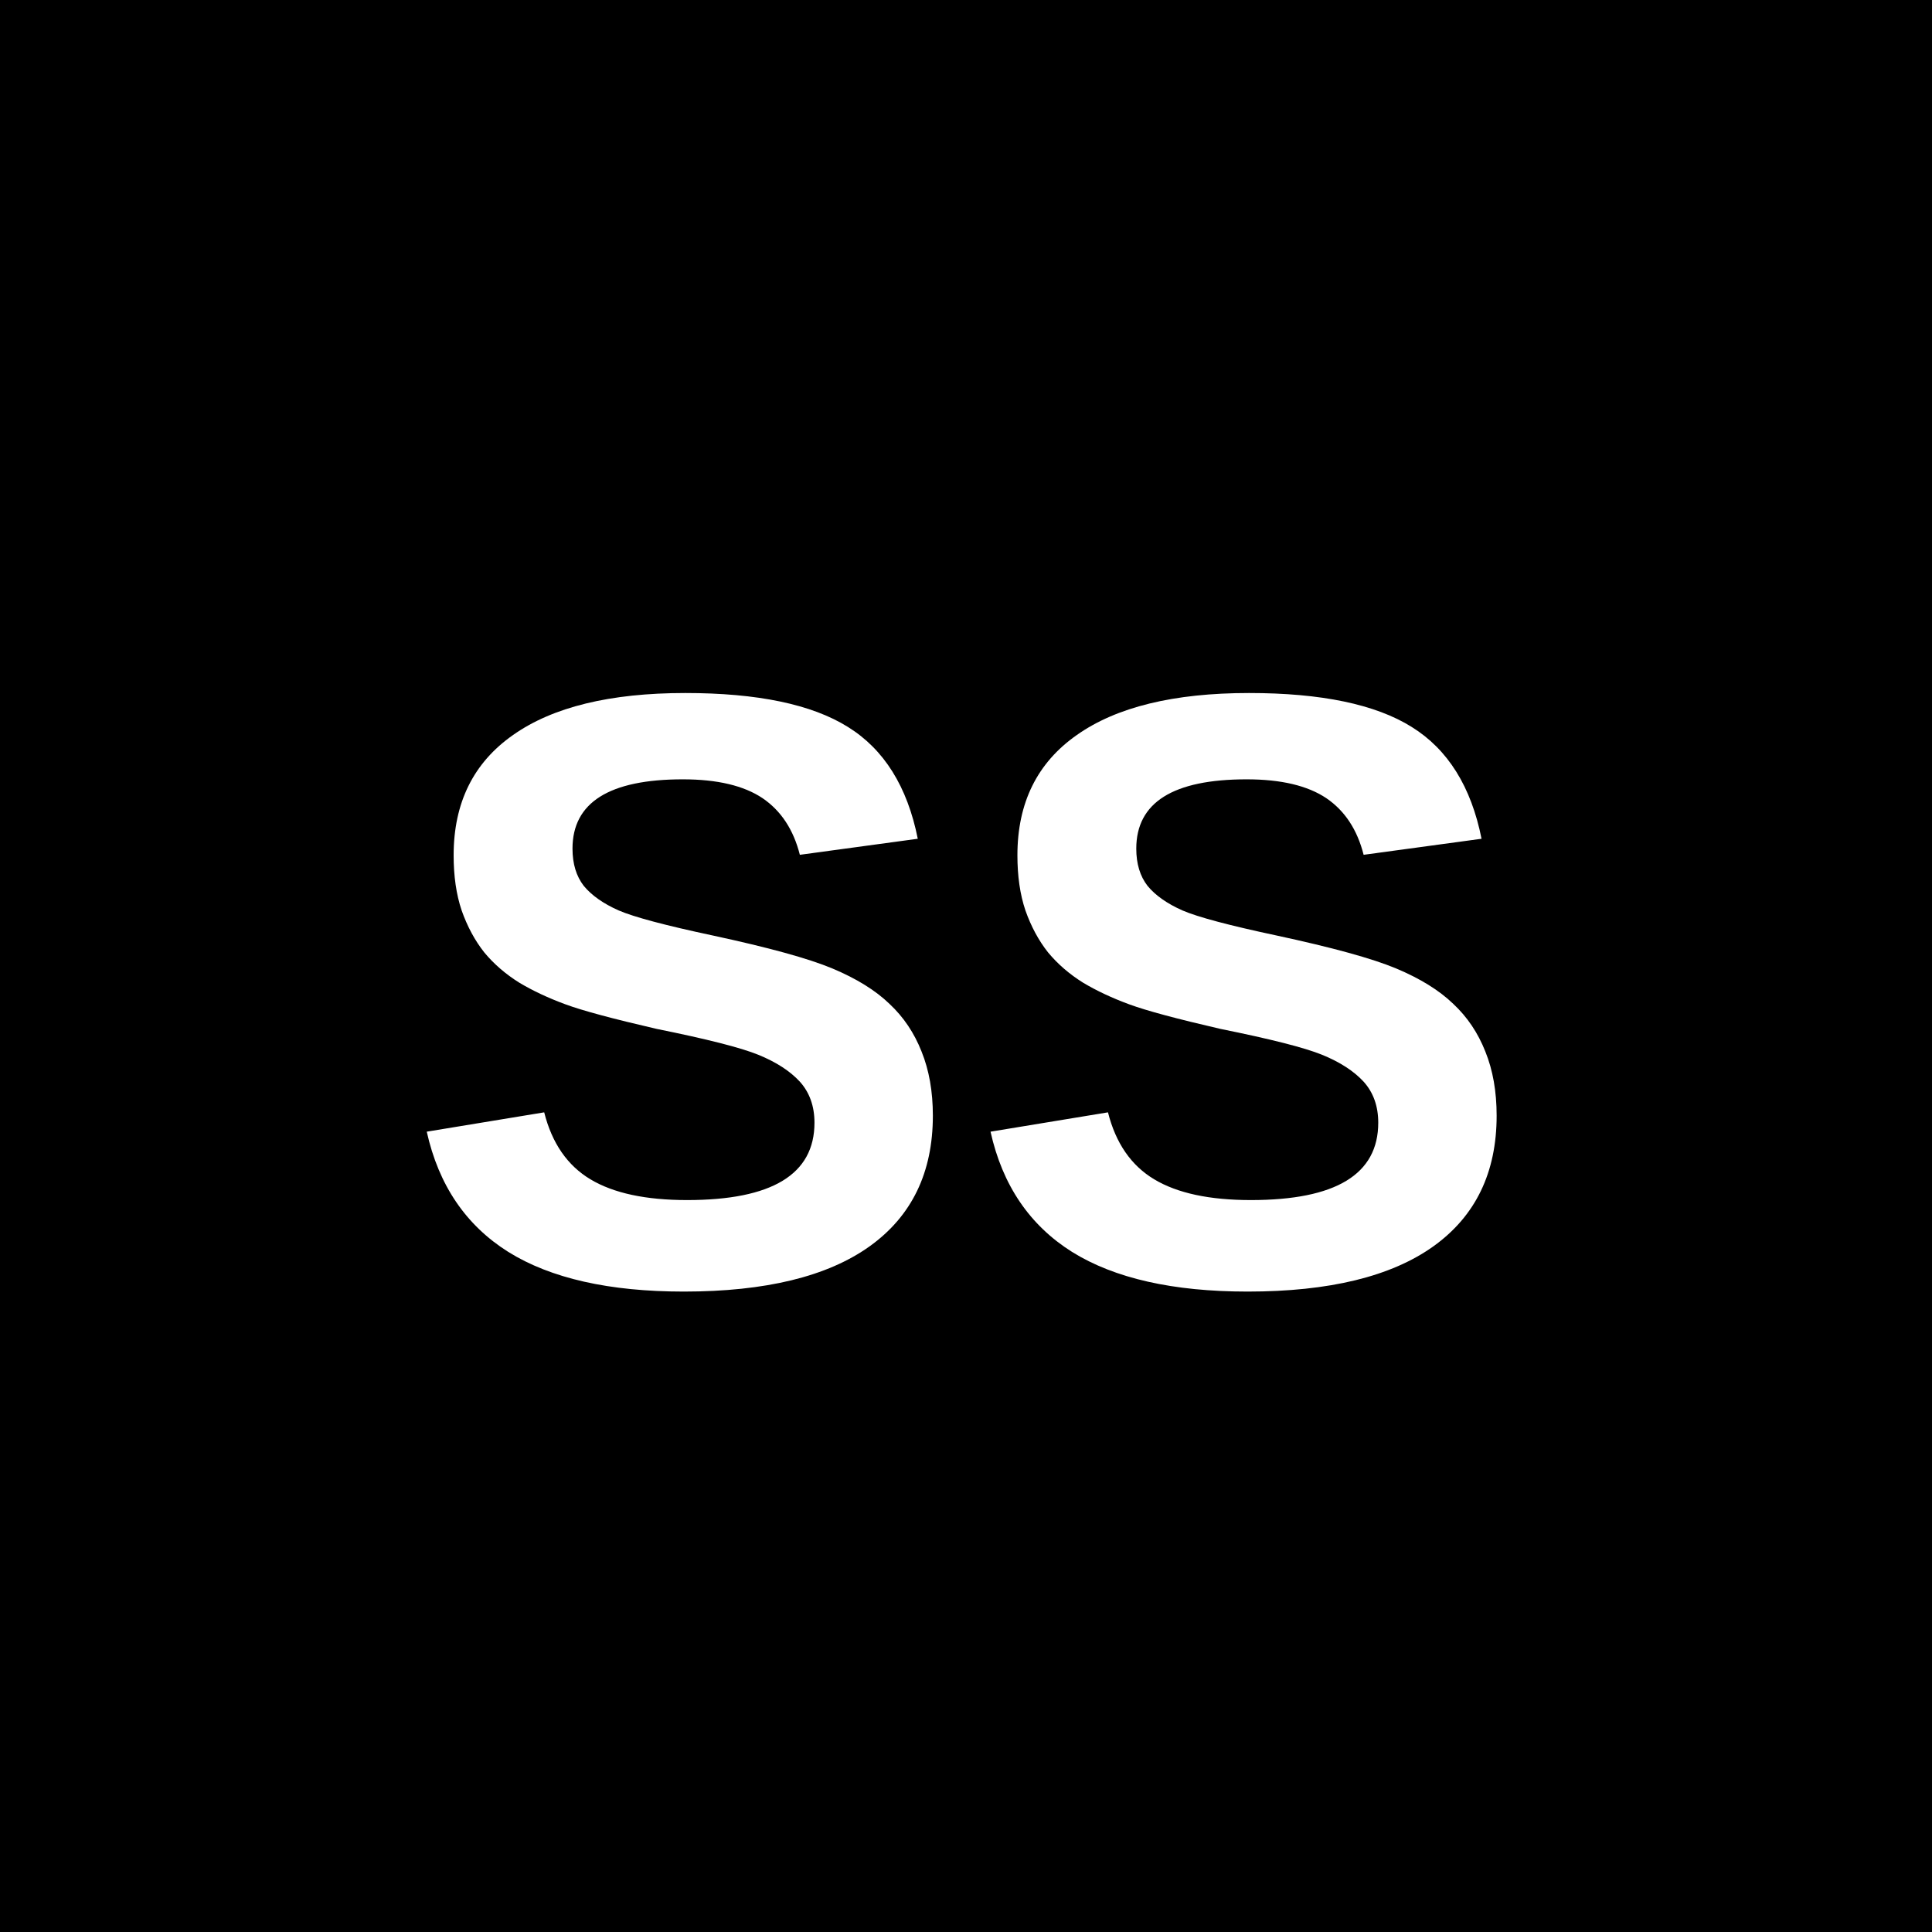
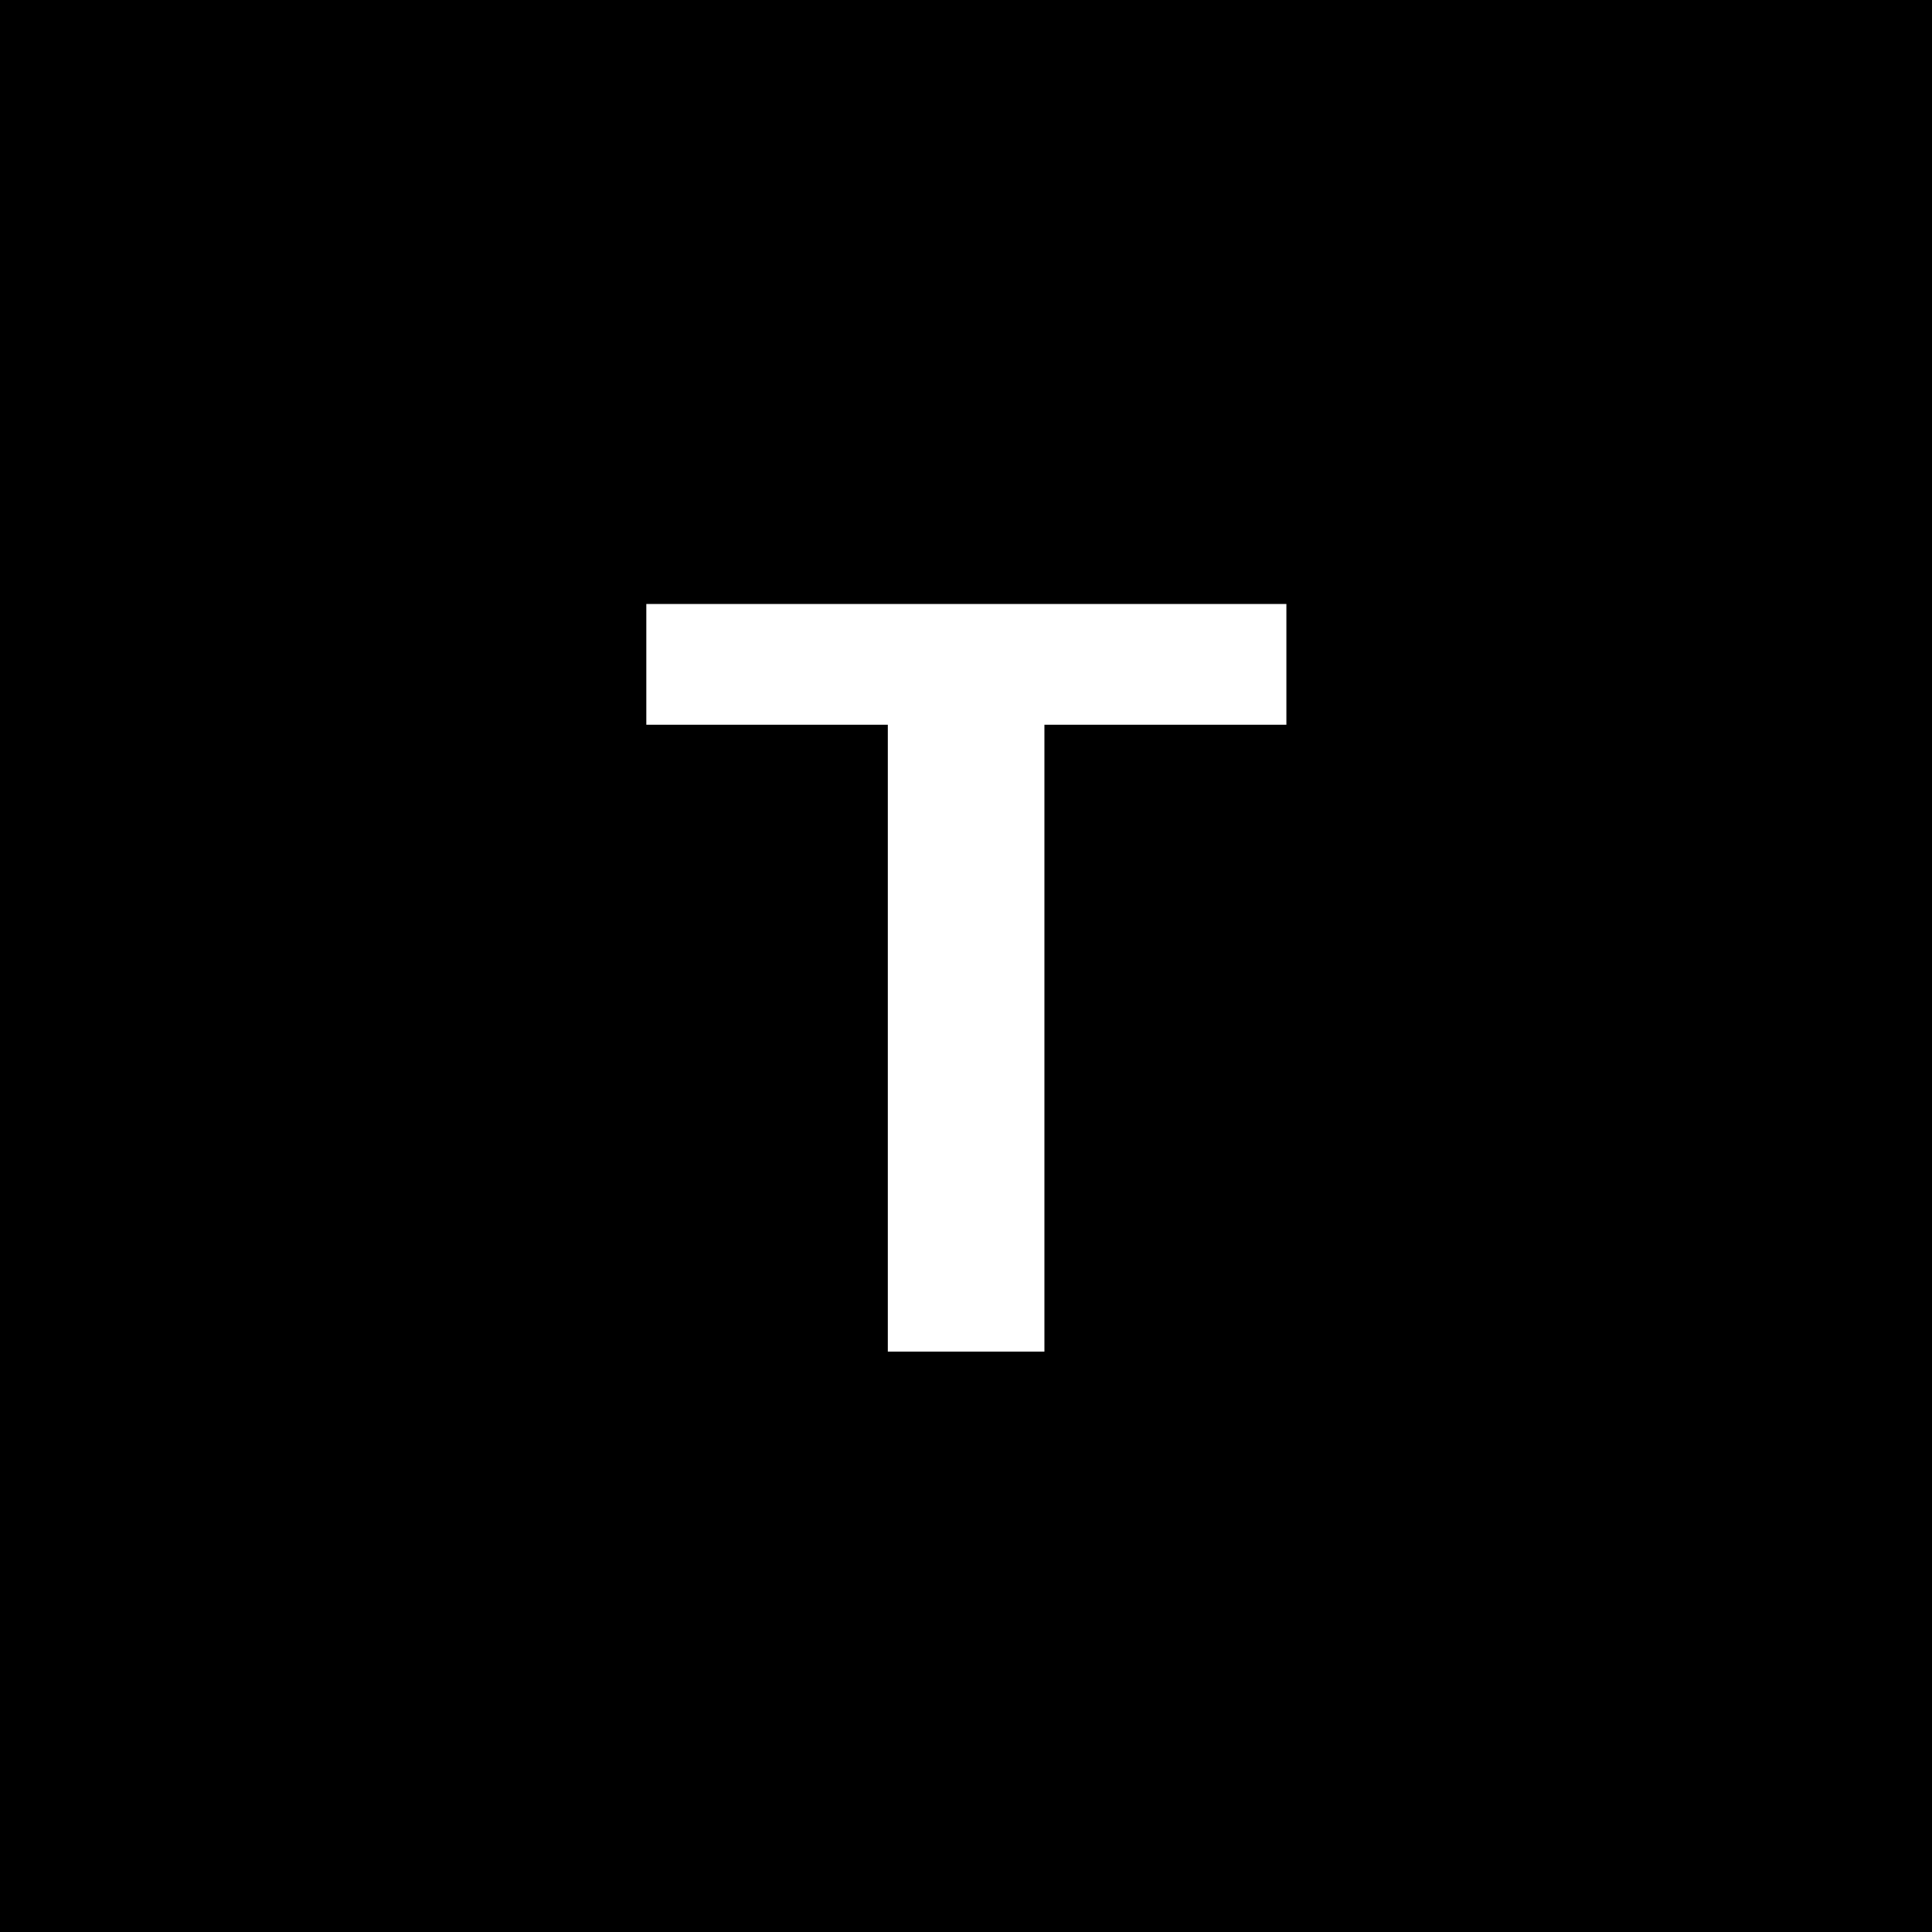
<svg xmlns="http://www.w3.org/2000/svg" viewBox="0 0 64 64">
  <rect width="64" height="64" fill="black" />
-   <text x="50%" y="54%" dominant-baseline="middle" text-anchor="middle" font-family="Arial Black, Arial, sans-serif" font-weight="900" font-size="28" fill="white">SS</text>
+   <text x="50%" y="54%" dominant-baseline="middle" text-anchor="middle" font-family="Arial Black, Arial, sans-serif" font-weight="900" font-size="36" fill="white">T</text>
</svg>
